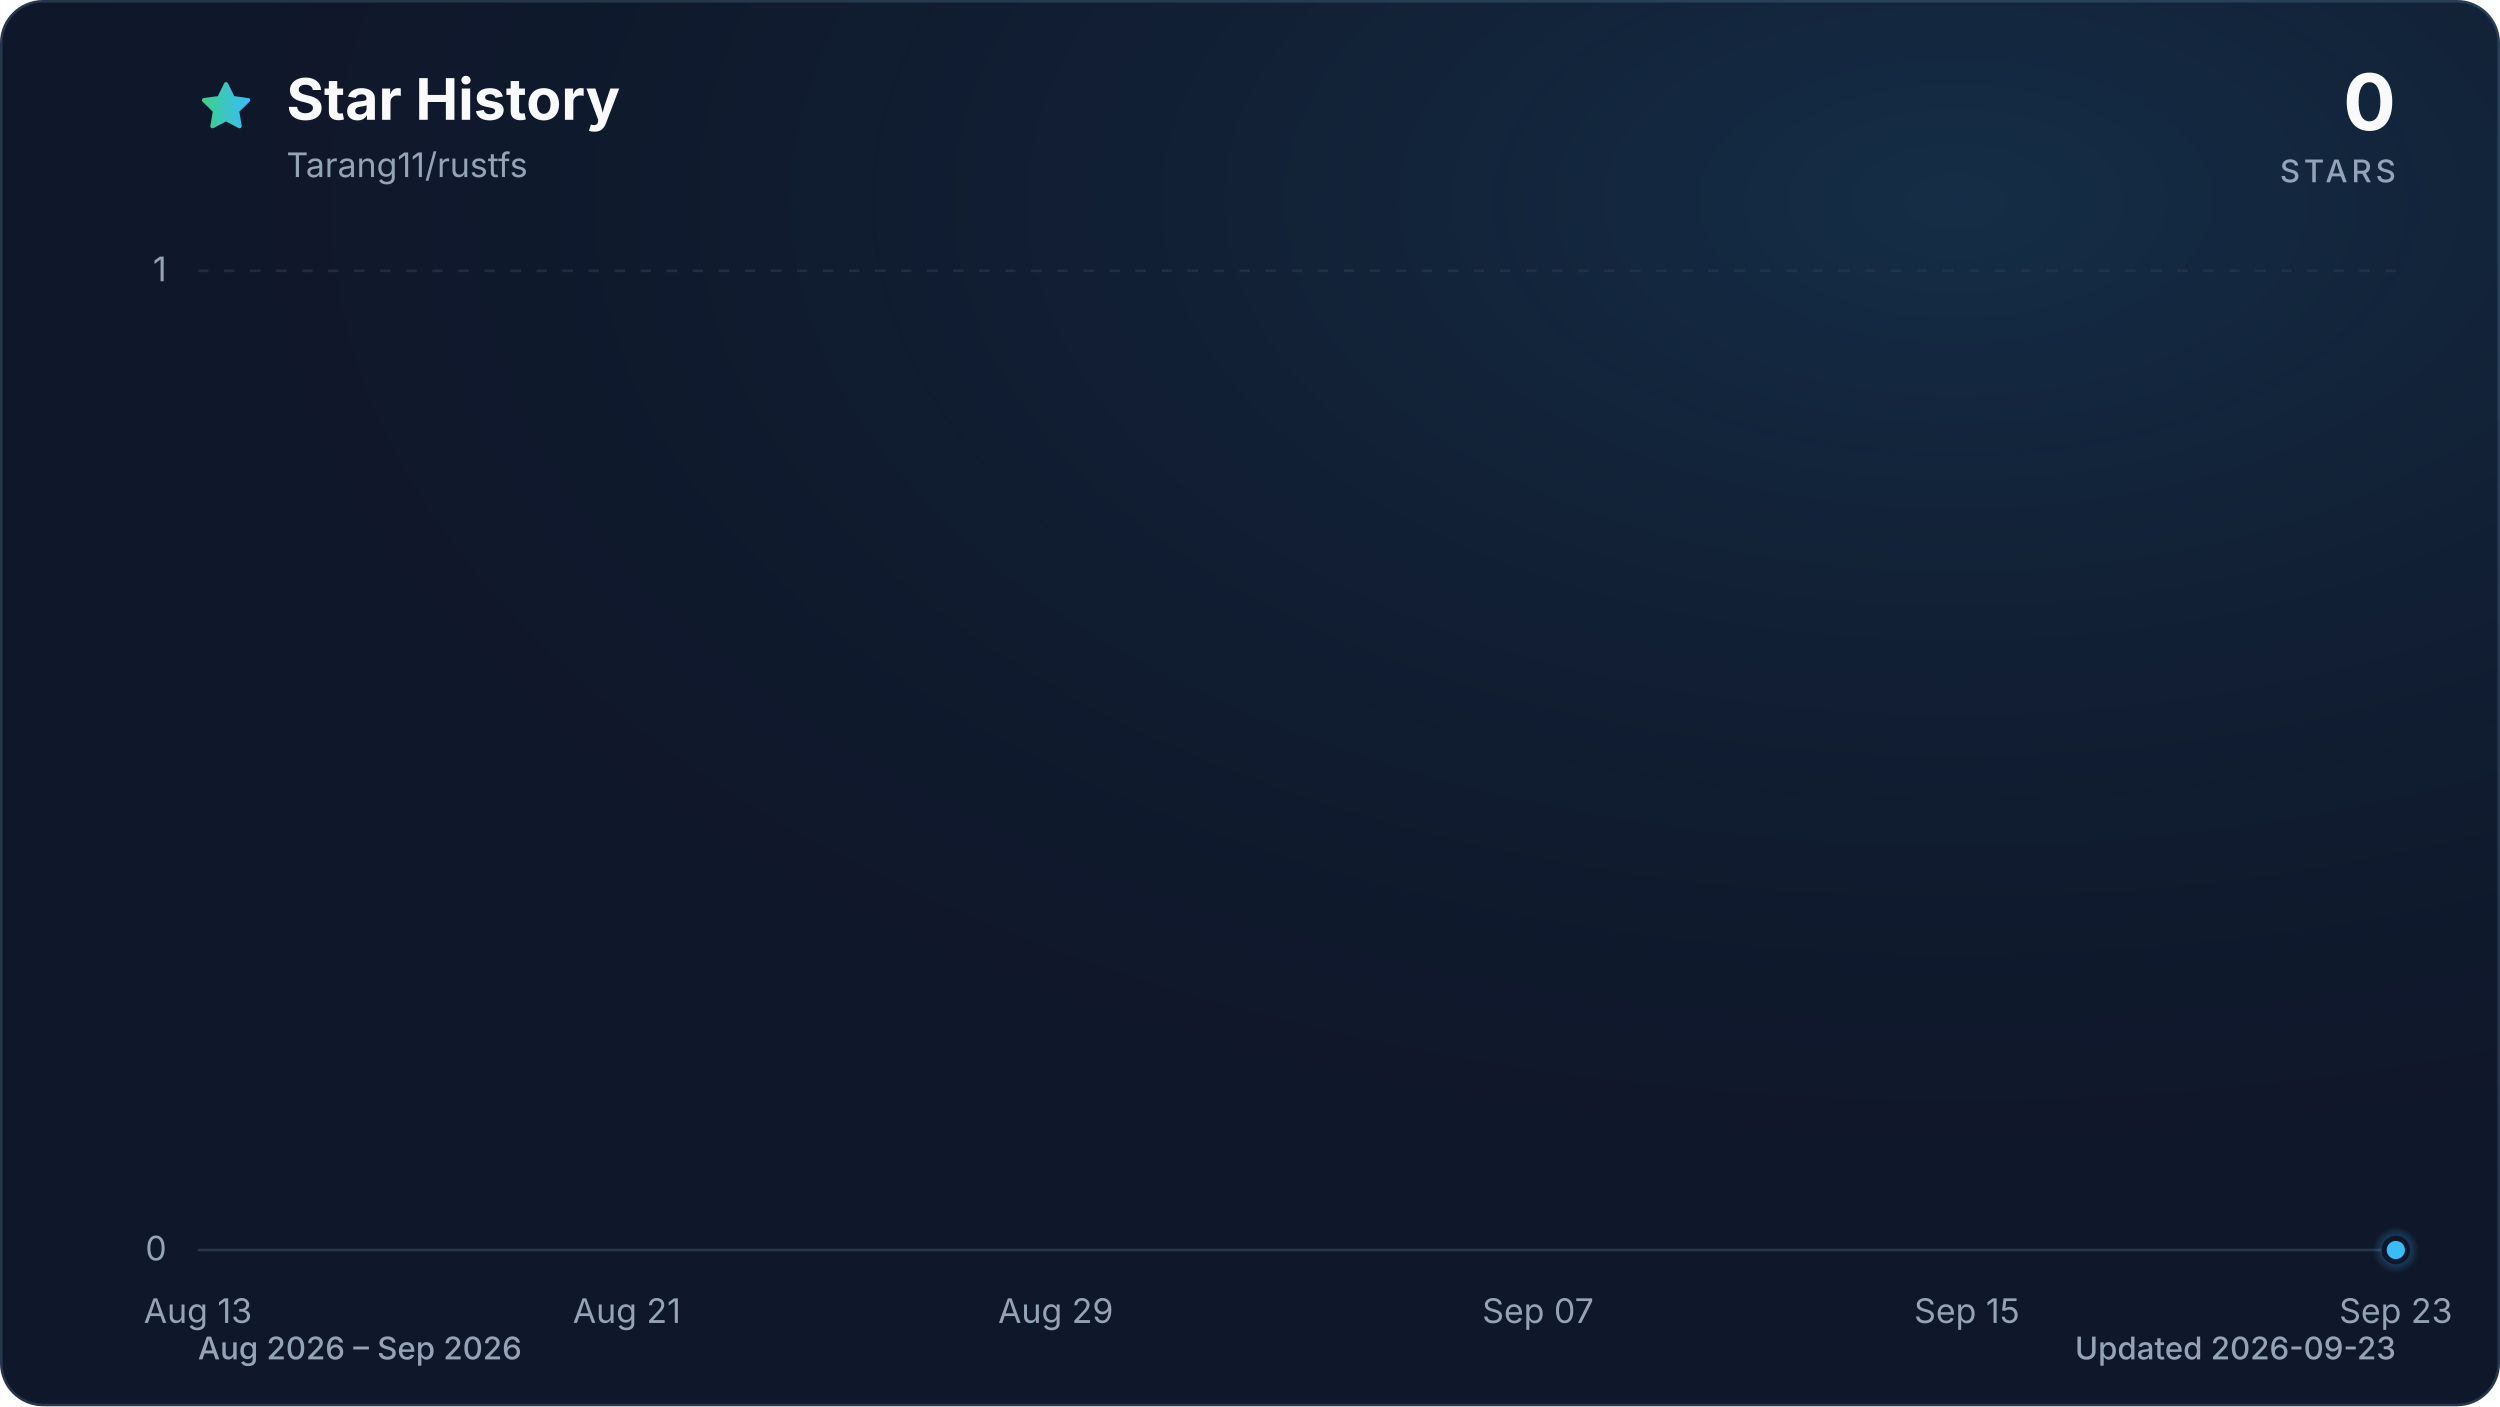
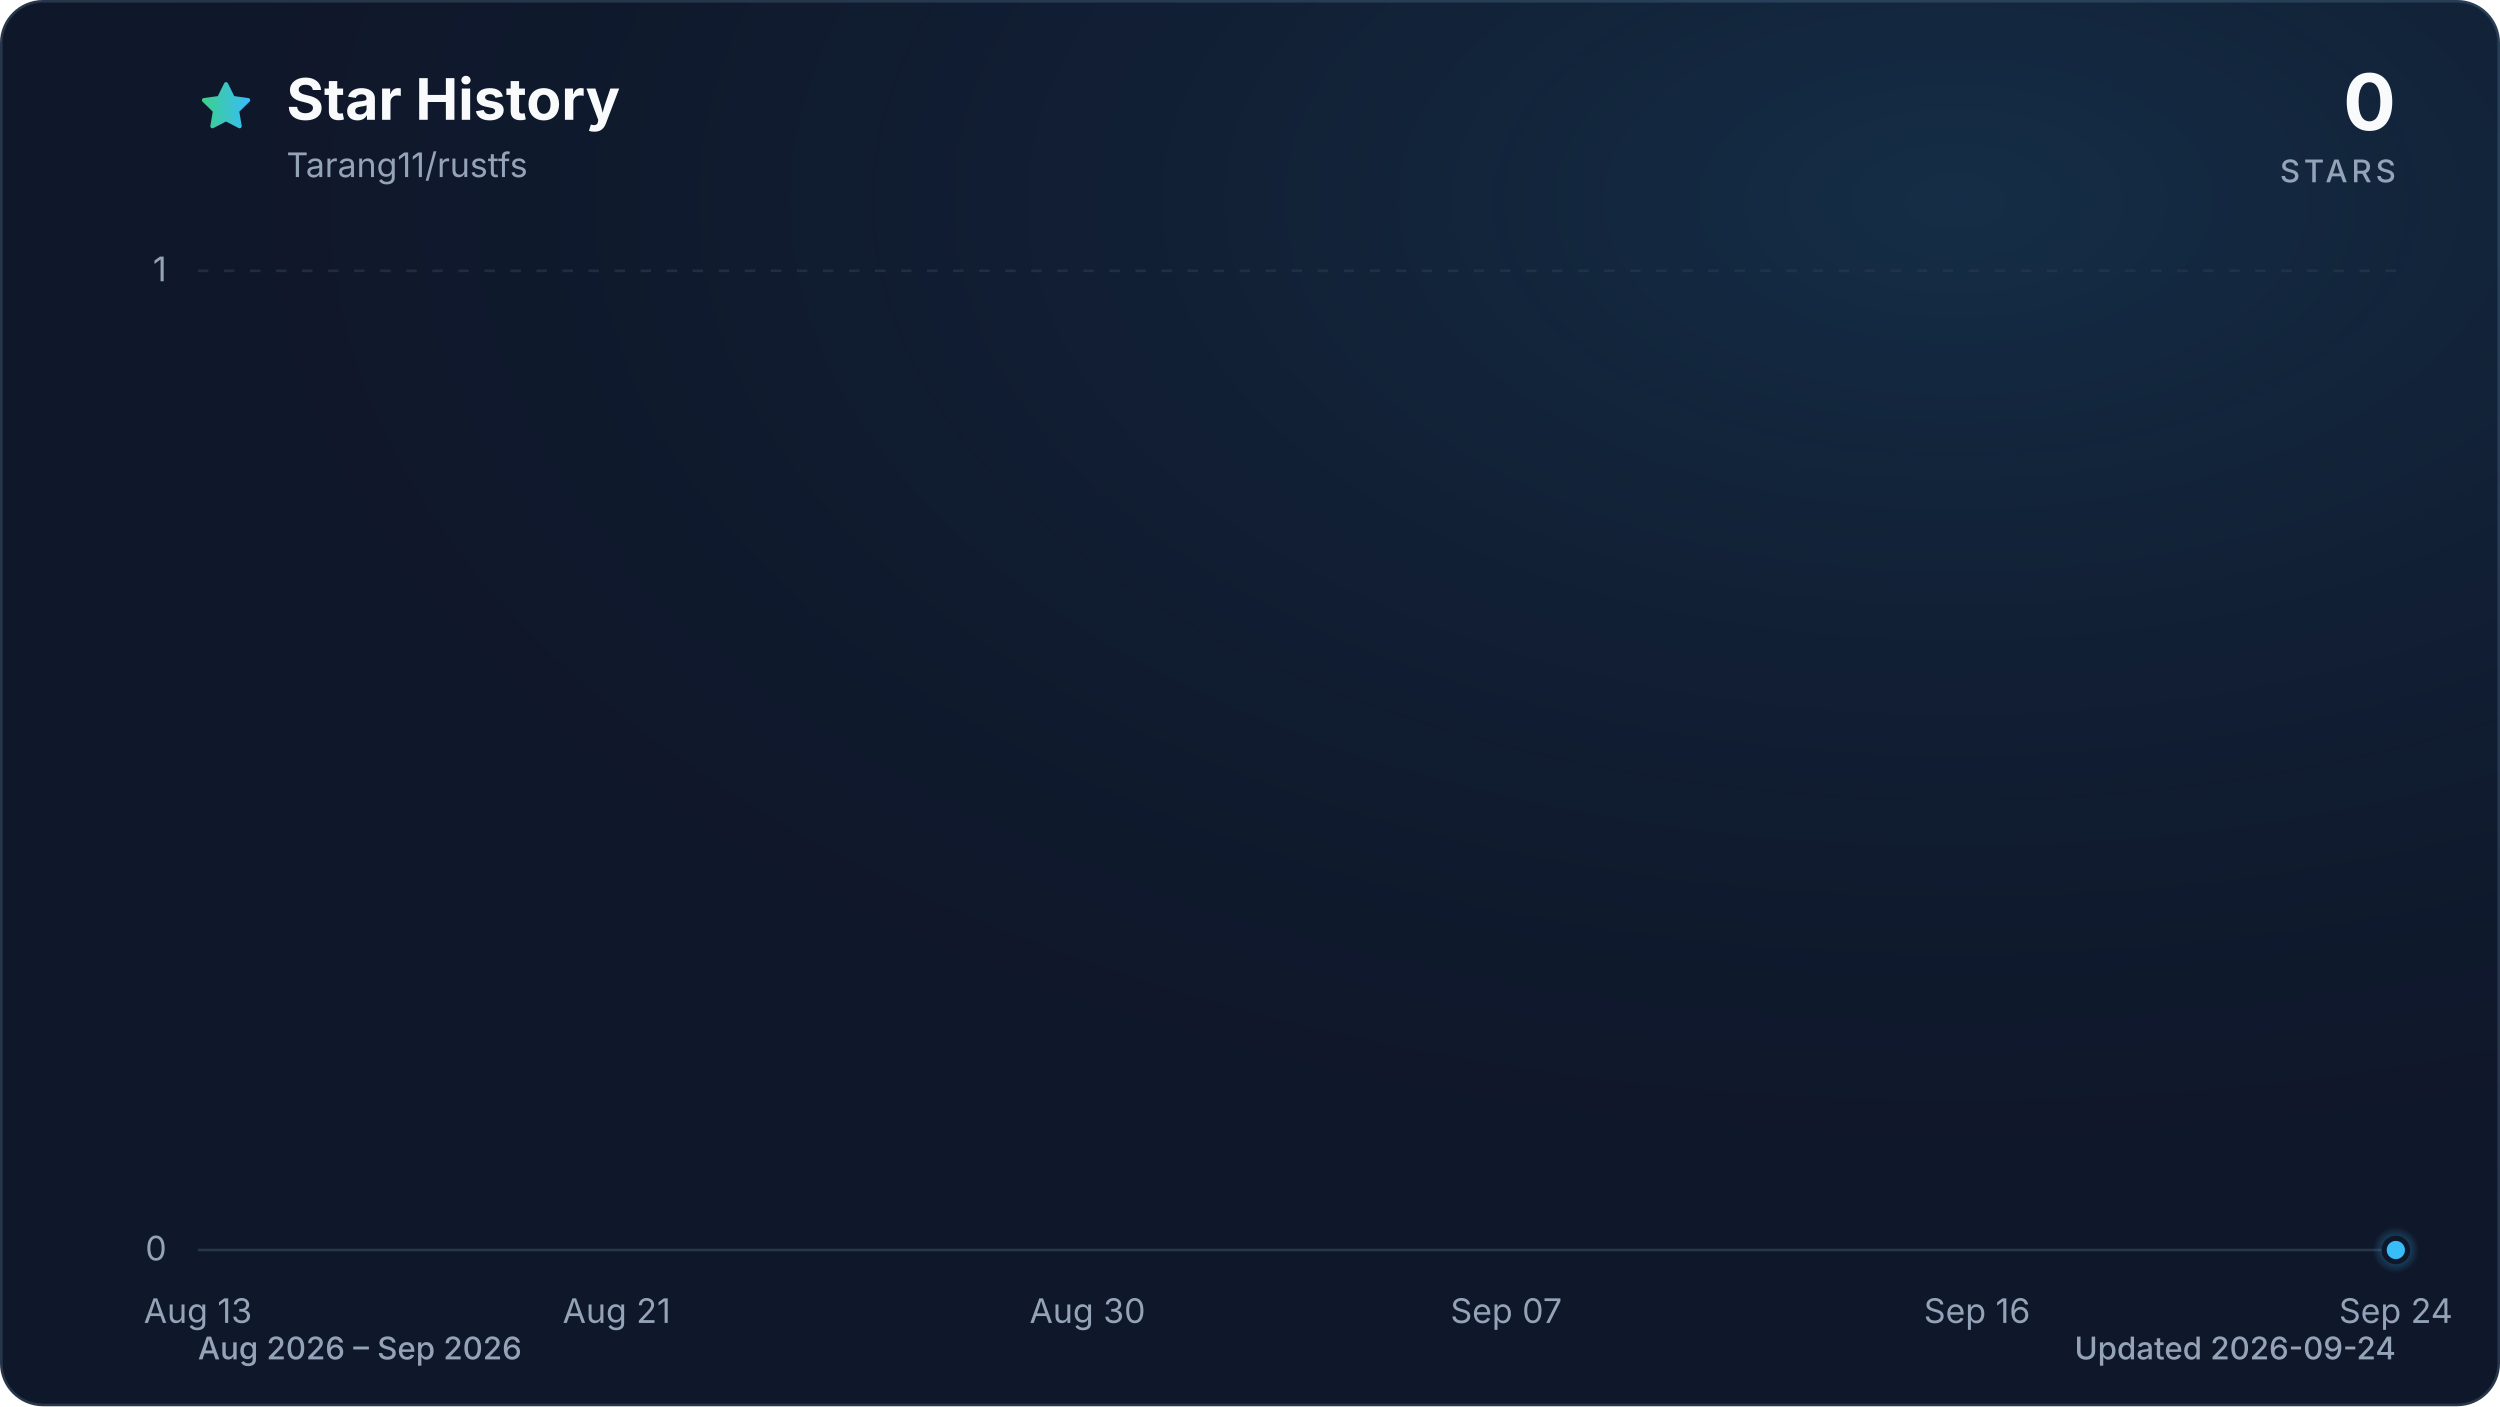
<svg xmlns="http://www.w3.org/2000/svg" viewBox="0 0 960 540" role="img" aria-labelledby="title description" data-style="gradient" data-variant="glow" data-animated="true">
  <defs>
    <linearGradient id="trend" x1="0" y1="0" x2="1" y2="0">
      <stop offset="0%" stop-color="#3ecf8e" />
      <stop offset="100%" stop-color="#38bdf8" />
    </linearGradient>
    <linearGradient id="area" x1="0" y1="0" x2="0" y2="1">
      <stop offset="0%" stop-color="#3ecf8e" stop-opacity="0.30" />
      <stop offset="55%" stop-color="#38bdf8" stop-opacity="0.10" />
      <stop offset="100%" stop-color="#38bdf8" stop-opacity="0.01" />
    </linearGradient>
    <radialGradient id="marker-halo" cx="50%" cy="50%" r="50%">
      <stop offset="0%" stop-color="#38bdf8" stop-opacity="0.55" />
      <stop offset="100%" stop-color="#38bdf8" stop-opacity="0" />
    </radialGradient>
    <radialGradient id="surface-glow" cx="78%" cy="14%" r="80%">
      <stop offset="0%" stop-color="#38bdf8" stop-opacity="0.14" />
      <stop offset="100%" stop-color="#0f172a" stop-opacity="0" />
    </radialGradient>
    <filter id="trend-glow" x="-20%" y="-20%" width="140%" height="140%">
      <feGaussianBlur stdDeviation="7" />
    </filter>
  </defs>
  <style>
.trend-enter{transform-box:fill-box;transform-origin:center;animation:trend-enter 520ms cubic-bezier(0.16,1,0.3,1)}
.marker-enter{transform-box:fill-box;transform-origin:center;animation:marker-enter 320ms cubic-bezier(0.16,1,0.3,1) 200ms both}
.marker-pulse{transform-box:fill-box;transform-origin:center;animation:marker-pulse 2.6s ease-out infinite}
@keyframes trend-enter{from{opacity:.35;transform:translateY(10px)}to{opacity:1;transform:translateY(0)}}
@keyframes marker-enter{from{opacity:0;transform:scale(.4)}to{opacity:1;transform:scale(1)}}
@keyframes marker-pulse{0%{opacity:.5;transform:scale(.7)}70%,100%{opacity:0;transform:scale(2.1)}}
@media (prefers-reduced-motion:reduce){.trend-enter,.marker-enter,.marker-pulse{animation:none!important}}
@media (prefers-reduced-motion:reduce){.marker-pulse{opacity:0}}
</style>
  <rect x="0.5" y="0.5" width="959" height="539" fill="#0f172a" stroke="#27364a" stroke-width="1" rx="16" />
  <rect width="960" height="540" fill="url(#surface-glow)" rx="16" />
  <path d="M12 2.6l2.9 5.9 6.5.9-4.7 4.6 1.1 6.5-5.8-3-5.8 3 1.1-6.5-4.7-4.6 6.5-.9L12 2.6Z" transform="translate(76 30) scale(.9)" fill="url(#trend)" stroke="url(#trend)" stroke-width="1.8" stroke-linejoin="round" aria-hidden="true" />
  <text x="110" y="46" fill="#f8fafc" font-family="ui-sans-serif, system-ui, -apple-system, BlinkMacSystemFont, 'Segoe UI', sans-serif" font-size="22" font-weight="700">Star History</text>
  <text x="110" y="68" fill="#94a3b8" font-family="ui-sans-serif, system-ui, -apple-system, BlinkMacSystemFont, 'Segoe UI', sans-serif" font-size="13">Tarang11/rustfs</text>
  <text x="920" y="50" fill="#f8fafc" font-family="ui-sans-serif, system-ui, -apple-system, BlinkMacSystemFont, 'Segoe UI', sans-serif" font-size="30" font-weight="700" text-anchor="end">0</text>
  <text x="920" y="70" fill="#94a3b8" font-family="ui-sans-serif, system-ui, -apple-system, BlinkMacSystemFont, 'Segoe UI', sans-serif" font-size="12" font-weight="500" letter-spacing="1.5" text-anchor="end">STARS</text>
  <line x1="76" y1="480.0" x2="920" y2="480.0" stroke="#27364a" stroke-width="1" stroke-dasharray="0" opacity="1" />
  <text x="64" y="484.0" fill="#94a3b8" font-family="ui-sans-serif, system-ui, -apple-system, BlinkMacSystemFont, 'Segoe UI', sans-serif" font-size="13" text-anchor="end">0</text>
  <line x1="76" y1="104.0" x2="920" y2="104.0" stroke="#27364a" stroke-width="1" stroke-dasharray="4 6" opacity="0.7" />
  <text x="64" y="108.0" fill="#94a3b8" font-family="ui-sans-serif, system-ui, -apple-system, BlinkMacSystemFont, 'Segoe UI', sans-serif" font-size="13" text-anchor="end">1</text>
  <text x="76.0" y="508" fill="#94a3b8" font-family="ui-sans-serif, system-ui, -apple-system, BlinkMacSystemFont, 'Segoe UI', sans-serif" font-size="13" text-anchor="middle">Aug 13</text>
-   <text x="240.7" y="508" fill="#94a3b8" font-family="ui-sans-serif, system-ui, -apple-system, BlinkMacSystemFont, 'Segoe UI', sans-serif" font-size="13" text-anchor="middle">Aug 21</text>
-   <text x="405.4" y="508" fill="#94a3b8" font-family="ui-sans-serif, system-ui, -apple-system, BlinkMacSystemFont, 'Segoe UI', sans-serif" font-size="13" text-anchor="middle">Aug 29</text>
-   <text x="590.6" y="508" fill="#94a3b8" font-family="ui-sans-serif, system-ui, -apple-system, BlinkMacSystemFont, 'Segoe UI', sans-serif" font-size="13" text-anchor="middle">Sep 07</text>
-   <text x="755.3" y="508" fill="#94a3b8" font-family="ui-sans-serif, system-ui, -apple-system, BlinkMacSystemFont, 'Segoe UI', sans-serif" font-size="13" text-anchor="middle">Sep 15</text>
-   <text x="920.0" y="508" fill="#94a3b8" font-family="ui-sans-serif, system-ui, -apple-system, BlinkMacSystemFont, 'Segoe UI', sans-serif" font-size="13" text-anchor="middle">Sep 23</text>
+   <text x="236.8" y="508" fill="#94a3b8" font-family="ui-sans-serif, system-ui, -apple-system, BlinkMacSystemFont, 'Segoe UI', sans-serif" font-size="13" text-anchor="middle">Aug 21</text>
+   <text x="417.6" y="508" fill="#94a3b8" font-family="ui-sans-serif, system-ui, -apple-system, BlinkMacSystemFont, 'Segoe UI', sans-serif" font-size="13" text-anchor="middle">Aug 30</text>
+   <text x="578.4" y="508" fill="#94a3b8" font-family="ui-sans-serif, system-ui, -apple-system, BlinkMacSystemFont, 'Segoe UI', sans-serif" font-size="13" text-anchor="middle">Sep 07</text>
+   <text x="759.2" y="508" fill="#94a3b8" font-family="ui-sans-serif, system-ui, -apple-system, BlinkMacSystemFont, 'Segoe UI', sans-serif" font-size="13" text-anchor="middle">Sep 16</text>
+   <text x="920.0" y="508" fill="#94a3b8" font-family="ui-sans-serif, system-ui, -apple-system, BlinkMacSystemFont, 'Segoe UI', sans-serif" font-size="13" text-anchor="middle">Sep 24</text>
  <g class="trend-enter">
-     <path d="M 76.0 480.0 C 82.9 480.0, 89.7 480.0, 96.6 480.0 C 103.4 480.0, 110.3 480.0, 117.2 480.0 C 124.0 480.0, 130.9 480.0, 137.8 480.0 C 144.6 480.0, 151.5 480.0, 158.3 480.0 C 165.2 480.0, 172.1 480.0, 178.9 480.0 C 185.8 480.0, 192.7 480.0, 199.5 480.0 C 206.4 480.0, 213.2 480.0, 220.1 480.0 C 227.0 480.0, 233.8 480.0, 240.7 480.0 C 247.5 480.0, 254.4 480.0, 261.3 480.0 C 268.1 480.0, 275.0 480.0, 281.9 480.0 C 288.7 480.0, 295.6 480.0, 302.4 480.0 C 309.3 480.0, 316.2 480.0, 323.0 480.0 C 329.9 480.0, 336.7 480.0, 343.6 480.0 C 350.5 480.0, 357.3 480.0, 364.2 480.0 C 371.1 480.0, 377.9 480.0, 384.8 480.0 C 391.6 480.0, 398.5 480.0, 405.4 480.0 C 412.2 480.0, 419.1 480.0, 426.0 480.0 C 432.8 480.0, 439.7 480.0, 446.5 480.0 C 453.4 480.0, 460.3 480.0, 467.1 480.0 C 474.0 480.0, 480.8 480.0, 487.7 480.0 C 494.6 480.0, 501.4 480.0, 508.3 480.0 C 515.2 480.0, 522.0 480.0, 528.9 480.0 C 535.7 480.0, 542.6 480.0, 549.5 480.0 C 556.3 480.0, 563.2 480.0, 570.0 480.0 C 576.9 480.0, 583.8 480.0, 590.6 480.0 C 597.5 480.0, 604.4 480.0, 611.2 480.0 C 618.1 480.0, 624.9 480.0, 631.8 480.0 C 638.7 480.0, 645.5 480.0, 652.4 480.0 C 659.3 480.0, 666.1 480.0, 673.0 480.0 C 679.8 480.0, 686.7 480.0, 693.6 480.0 C 700.4 480.0, 707.3 480.0, 714.1 480.0 C 721.0 480.0, 727.9 480.0, 734.7 480.0 C 741.6 480.0, 748.5 480.0, 755.3 480.0 C 762.2 480.0, 769.0 480.0, 775.9 480.0 C 782.8 480.0, 789.6 480.0, 796.5 480.0 C 803.3 480.0, 810.2 480.0, 817.1 480.0 C 823.9 480.0, 830.8 480.0, 837.7 480.0 C 844.5 480.0, 851.4 480.0, 858.2 480.0 C 865.1 480.0, 872.0 480.0, 878.8 480.0 C 885.7 480.0, 892.6 480.0, 899.4 480.0 C 906.3 480.0, 913.1 480.0, 920.0 480.0 L 920.0 480.0 L 76.0 480.0 Z" fill="url(#area)" />
-     <path d="M 76.0 480.0 C 82.9 480.0, 89.7 480.0, 96.6 480.0 C 103.4 480.0, 110.3 480.0, 117.2 480.0 C 124.0 480.0, 130.9 480.0, 137.8 480.0 C 144.6 480.0, 151.5 480.0, 158.3 480.0 C 165.2 480.0, 172.1 480.0, 178.9 480.0 C 185.8 480.0, 192.7 480.0, 199.5 480.0 C 206.4 480.0, 213.2 480.0, 220.1 480.0 C 227.0 480.0, 233.8 480.0, 240.7 480.0 C 247.5 480.0, 254.4 480.0, 261.3 480.0 C 268.1 480.0, 275.0 480.0, 281.9 480.0 C 288.7 480.0, 295.6 480.0, 302.4 480.0 C 309.3 480.0, 316.2 480.0, 323.0 480.0 C 329.9 480.0, 336.7 480.0, 343.6 480.0 C 350.5 480.0, 357.3 480.0, 364.2 480.0 C 371.1 480.0, 377.9 480.0, 384.8 480.0 C 391.6 480.0, 398.5 480.0, 405.4 480.0 C 412.2 480.0, 419.1 480.0, 426.0 480.0 C 432.8 480.0, 439.7 480.0, 446.5 480.0 C 453.4 480.0, 460.3 480.0, 467.1 480.0 C 474.0 480.0, 480.8 480.0, 487.7 480.0 C 494.6 480.0, 501.4 480.0, 508.3 480.0 C 515.2 480.0, 522.0 480.0, 528.9 480.0 C 535.7 480.0, 542.6 480.0, 549.5 480.0 C 556.3 480.0, 563.2 480.0, 570.0 480.0 C 576.9 480.0, 583.8 480.0, 590.6 480.0 C 597.5 480.0, 604.4 480.0, 611.2 480.0 C 618.1 480.0, 624.9 480.0, 631.8 480.0 C 638.7 480.0, 645.5 480.0, 652.4 480.0 C 659.3 480.0, 666.1 480.0, 673.0 480.0 C 679.8 480.0, 686.7 480.0, 693.6 480.0 C 700.4 480.0, 707.3 480.0, 714.1 480.0 C 721.0 480.0, 727.9 480.0, 734.7 480.0 C 741.6 480.0, 748.5 480.0, 755.3 480.0 C 762.2 480.0, 769.0 480.0, 775.9 480.0 C 782.8 480.0, 789.6 480.0, 796.5 480.0 C 803.3 480.0, 810.2 480.0, 817.1 480.0 C 823.9 480.0, 830.8 480.0, 837.7 480.0 C 844.5 480.0, 851.4 480.0, 858.2 480.0 C 865.1 480.0, 872.0 480.0, 878.8 480.0 C 885.7 480.0, 892.6 480.0, 899.4 480.0 C 906.3 480.0, 913.1 480.0, 920.0 480.0" fill="none" stroke="url(#trend)" stroke-width="12" stroke-linecap="round" stroke-linejoin="round" opacity="0.16" filter="url(#trend-glow)" />
-     <path d="M 76.0 480.0 C 82.9 480.0, 89.7 480.0, 96.6 480.0 C 103.4 480.0, 110.3 480.0, 117.2 480.0 C 124.0 480.0, 130.9 480.0, 137.8 480.0 C 144.6 480.0, 151.5 480.0, 158.3 480.0 C 165.2 480.0, 172.1 480.0, 178.9 480.0 C 185.8 480.0, 192.7 480.0, 199.5 480.0 C 206.4 480.0, 213.2 480.0, 220.1 480.0 C 227.0 480.0, 233.8 480.0, 240.7 480.0 C 247.5 480.0, 254.4 480.0, 261.3 480.0 C 268.1 480.0, 275.0 480.0, 281.9 480.0 C 288.7 480.0, 295.6 480.0, 302.4 480.0 C 309.3 480.0, 316.2 480.0, 323.0 480.0 C 329.9 480.0, 336.7 480.0, 343.6 480.0 C 350.5 480.0, 357.3 480.0, 364.2 480.0 C 371.1 480.0, 377.9 480.0, 384.8 480.0 C 391.6 480.0, 398.5 480.0, 405.4 480.0 C 412.2 480.0, 419.1 480.0, 426.0 480.0 C 432.8 480.0, 439.7 480.0, 446.5 480.0 C 453.4 480.0, 460.3 480.0, 467.1 480.0 C 474.0 480.0, 480.8 480.0, 487.7 480.0 C 494.6 480.0, 501.4 480.0, 508.3 480.0 C 515.2 480.0, 522.0 480.0, 528.9 480.0 C 535.7 480.0, 542.6 480.0, 549.5 480.0 C 556.3 480.0, 563.2 480.0, 570.0 480.0 C 576.9 480.0, 583.8 480.0, 590.6 480.0 C 597.5 480.0, 604.4 480.0, 611.2 480.0 C 618.1 480.0, 624.9 480.0, 631.8 480.0 C 638.7 480.0, 645.5 480.0, 652.4 480.0 C 659.3 480.0, 666.1 480.0, 673.0 480.0 C 679.8 480.0, 686.7 480.0, 693.6 480.0 C 700.4 480.0, 707.3 480.0, 714.1 480.0 C 721.0 480.0, 727.9 480.0, 734.7 480.0 C 741.6 480.0, 748.5 480.0, 755.3 480.0 C 762.2 480.0, 769.0 480.0, 775.9 480.0 C 782.8 480.0, 789.6 480.0, 796.5 480.0 C 803.3 480.0, 810.2 480.0, 817.1 480.0 C 823.9 480.0, 830.8 480.0, 837.7 480.0 C 844.5 480.0, 851.4 480.0, 858.2 480.0 C 865.1 480.0, 872.0 480.0, 878.8 480.0 C 885.7 480.0, 892.6 480.0, 899.4 480.0 C 906.3 480.0, 913.1 480.0, 920.0 480.0" fill="none" stroke="url(#trend)" stroke-width="3" stroke-linecap="round" stroke-linejoin="round" />
+     <path d="M 76.0 480.0 C 82.7 480.0, 89.4 480.0, 96.1 480.0 C 102.8 480.0, 109.5 480.0, 116.2 480.0 C 122.9 480.0, 129.6 480.0, 136.3 480.0 C 143.0 480.0, 149.7 480.0, 156.4 480.0 C 163.1 480.0, 169.8 480.0, 176.5 480.0 C 183.2 480.0, 189.9 480.0, 196.6 480.0 C 203.3 480.0, 210.0 480.0, 216.7 480.0 C 223.4 480.0, 230.1 480.0, 236.8 480.0 C 243.5 480.0, 250.2 480.0, 256.9 480.0 C 263.6 480.0, 270.3 480.0, 277.0 480.0 C 283.7 480.0, 290.3 480.0, 297.0 480.0 C 303.7 480.0, 310.4 480.0, 317.1 480.0 C 323.8 480.0, 330.5 480.0, 337.2 480.0 C 343.9 480.0, 350.6 480.0, 357.3 480.0 C 364.0 480.0, 370.7 480.0, 377.4 480.0 C 384.1 480.0, 390.8 480.0, 397.5 480.0 C 404.2 480.0, 410.9 480.0, 417.6 480.0 C 424.3 480.0, 431.0 480.0, 437.7 480.0 C 444.4 480.0, 451.1 480.0, 457.8 480.0 C 464.5 480.0, 471.2 480.0, 477.9 480.0 C 484.6 480.0, 491.3 480.0, 498.0 480.0 C 504.7 480.0, 511.4 480.0, 518.1 480.0 C 524.8 480.0, 531.5 480.0, 538.2 480.0 C 544.9 480.0, 551.6 480.0, 558.3 480.0 C 565.0 480.0, 571.7 480.0, 578.4 480.0 C 585.1 480.0, 591.8 480.0, 598.5 480.0 C 605.2 480.0, 611.9 480.0, 618.6 480.0 C 625.3 480.0, 632.0 480.0, 638.7 480.0 C 645.4 480.0, 652.1 480.0, 658.8 480.0 C 665.5 480.0, 672.2 480.0, 678.9 480.0 C 685.6 480.0, 692.3 480.0, 699.0 480.0 C 705.7 480.0, 712.3 480.0, 719.0 480.0 C 725.7 480.0, 732.4 480.0, 739.1 480.0 C 745.8 480.0, 752.5 480.0, 759.2 480.0 C 765.9 480.0, 772.6 480.0, 779.3 480.0 C 786.0 480.0, 792.7 480.0, 799.4 480.0 C 806.1 480.0, 812.8 480.0, 819.5 480.0 C 826.2 480.0, 832.9 480.0, 839.6 480.0 C 846.3 480.0, 853.0 480.0, 859.7 480.0 C 866.4 480.0, 873.1 480.0, 879.8 480.0 C 886.5 480.0, 893.2 480.0, 899.9 480.0 C 906.6 480.0, 913.3 480.0, 920.0 480.0 L 920.0 480.0 L 76.0 480.0 Z" fill="url(#area)" />
+     <path d="M 76.0 480.0 C 82.7 480.0, 89.4 480.0, 96.1 480.0 C 102.8 480.0, 109.5 480.0, 116.2 480.0 C 122.9 480.0, 129.6 480.0, 136.3 480.0 C 143.0 480.0, 149.7 480.0, 156.4 480.0 C 163.1 480.0, 169.8 480.0, 176.5 480.0 C 183.2 480.0, 189.9 480.0, 196.6 480.0 C 203.3 480.0, 210.0 480.0, 216.7 480.0 C 223.4 480.0, 230.1 480.0, 236.8 480.0 C 243.5 480.0, 250.2 480.0, 256.9 480.0 C 263.6 480.0, 270.3 480.0, 277.0 480.0 C 283.7 480.0, 290.3 480.0, 297.0 480.0 C 303.7 480.0, 310.4 480.0, 317.1 480.0 C 323.8 480.0, 330.5 480.0, 337.2 480.0 C 343.9 480.0, 350.6 480.0, 357.3 480.0 C 364.0 480.0, 370.7 480.0, 377.4 480.0 C 384.1 480.0, 390.8 480.0, 397.5 480.0 C 404.2 480.0, 410.9 480.0, 417.6 480.0 C 424.3 480.0, 431.0 480.0, 437.7 480.0 C 444.4 480.0, 451.1 480.0, 457.8 480.0 C 464.5 480.0, 471.2 480.0, 477.9 480.0 C 484.6 480.0, 491.3 480.0, 498.0 480.0 C 504.7 480.0, 511.4 480.0, 518.1 480.0 C 524.8 480.0, 531.5 480.0, 538.2 480.0 C 544.9 480.0, 551.6 480.0, 558.3 480.0 C 565.0 480.0, 571.7 480.0, 578.4 480.0 C 585.1 480.0, 591.8 480.0, 598.5 480.0 C 605.2 480.0, 611.9 480.0, 618.6 480.0 C 625.3 480.0, 632.0 480.0, 638.7 480.0 C 645.4 480.0, 652.1 480.0, 658.8 480.0 C 665.5 480.0, 672.2 480.0, 678.9 480.0 C 685.6 480.0, 692.3 480.0, 699.0 480.0 C 705.7 480.0, 712.3 480.0, 719.0 480.0 C 725.7 480.0, 732.4 480.0, 739.1 480.0 C 745.8 480.0, 752.5 480.0, 759.2 480.0 C 765.9 480.0, 772.6 480.0, 779.3 480.0 C 786.0 480.0, 792.7 480.0, 799.4 480.0 C 806.1 480.0, 812.8 480.0, 819.5 480.0 C 826.2 480.0, 832.9 480.0, 839.6 480.0 C 846.3 480.0, 853.0 480.0, 859.7 480.0 C 866.4 480.0, 873.1 480.0, 879.8 480.0 C 886.5 480.0, 893.2 480.0, 899.9 480.0 C 906.6 480.0, 913.3 480.0, 920.0 480.0" fill="none" stroke="url(#trend)" stroke-width="12" stroke-linecap="round" stroke-linejoin="round" opacity="0.16" filter="url(#trend-glow)" />
+     <path d="M 76.0 480.0 C 82.7 480.0, 89.4 480.0, 96.1 480.0 C 102.8 480.0, 109.5 480.0, 116.2 480.0 C 122.9 480.0, 129.6 480.0, 136.3 480.0 C 143.0 480.0, 149.7 480.0, 156.4 480.0 C 163.1 480.0, 169.8 480.0, 176.5 480.0 C 183.2 480.0, 189.9 480.0, 196.6 480.0 C 203.3 480.0, 210.0 480.0, 216.7 480.0 C 223.4 480.0, 230.1 480.0, 236.8 480.0 C 243.5 480.0, 250.2 480.0, 256.9 480.0 C 263.6 480.0, 270.3 480.0, 277.0 480.0 C 283.7 480.0, 290.3 480.0, 297.0 480.0 C 303.7 480.0, 310.4 480.0, 317.1 480.0 C 323.8 480.0, 330.5 480.0, 337.2 480.0 C 343.9 480.0, 350.6 480.0, 357.3 480.0 C 364.0 480.0, 370.7 480.0, 377.4 480.0 C 384.1 480.0, 390.8 480.0, 397.5 480.0 C 404.2 480.0, 410.9 480.0, 417.6 480.0 C 424.3 480.0, 431.0 480.0, 437.7 480.0 C 444.4 480.0, 451.1 480.0, 457.8 480.0 C 464.5 480.0, 471.2 480.0, 477.9 480.0 C 484.6 480.0, 491.3 480.0, 498.0 480.0 C 504.7 480.0, 511.4 480.0, 518.1 480.0 C 524.8 480.0, 531.5 480.0, 538.2 480.0 C 544.9 480.0, 551.6 480.0, 558.3 480.0 C 565.0 480.0, 571.7 480.0, 578.4 480.0 C 585.1 480.0, 591.8 480.0, 598.5 480.0 C 605.2 480.0, 611.9 480.0, 618.6 480.0 C 625.3 480.0, 632.0 480.0, 638.7 480.0 C 645.4 480.0, 652.1 480.0, 658.8 480.0 C 665.5 480.0, 672.2 480.0, 678.9 480.0 C 685.6 480.0, 692.3 480.0, 699.0 480.0 C 705.7 480.0, 712.3 480.0, 719.0 480.0 C 725.7 480.0, 732.4 480.0, 739.1 480.0 C 745.8 480.0, 752.5 480.0, 759.2 480.0 C 765.9 480.0, 772.6 480.0, 779.3 480.0 C 786.0 480.0, 792.7 480.0, 799.4 480.0 C 806.1 480.0, 812.8 480.0, 819.5 480.0 C 826.2 480.0, 832.9 480.0, 839.6 480.0 C 846.3 480.0, 853.0 480.0, 859.7 480.0 C 866.4 480.0, 873.1 480.0, 879.8 480.0 C 886.5 480.0, 893.2 480.0, 899.9 480.0 C 906.6 480.0, 913.3 480.0, 920.0 480.0" fill="none" stroke="url(#trend)" stroke-width="3" stroke-linecap="round" stroke-linejoin="round" />
  </g>
  <g class="marker-enter">
    <circle class="marker-pulse" cx="920.0" cy="480.0" r="9" fill="url(#marker-halo)" />
    <circle cx="920.0" cy="480.0" r="4.5" fill="#38bdf8" stroke="#0f172a" stroke-width="2" />
  </g>
  <text x="76" y="522" fill="#94a3b8" font-family="ui-sans-serif, system-ui, -apple-system, BlinkMacSystemFont, 'Segoe UI', sans-serif" font-size="12" font-weight="500">Aug 2026 – Sep 2026</text>
-   <text x="920" y="522" fill="#94a3b8" font-family="ui-sans-serif, system-ui, -apple-system, BlinkMacSystemFont, 'Segoe UI', sans-serif" font-size="12" font-weight="500" text-anchor="end">Updated 2026-09-23</text>
+   <text x="920" y="522" fill="#94a3b8" font-family="ui-sans-serif, system-ui, -apple-system, BlinkMacSystemFont, 'Segoe UI', sans-serif" font-size="12" font-weight="500" text-anchor="end">Updated 2026-09-24</text>
</svg>
